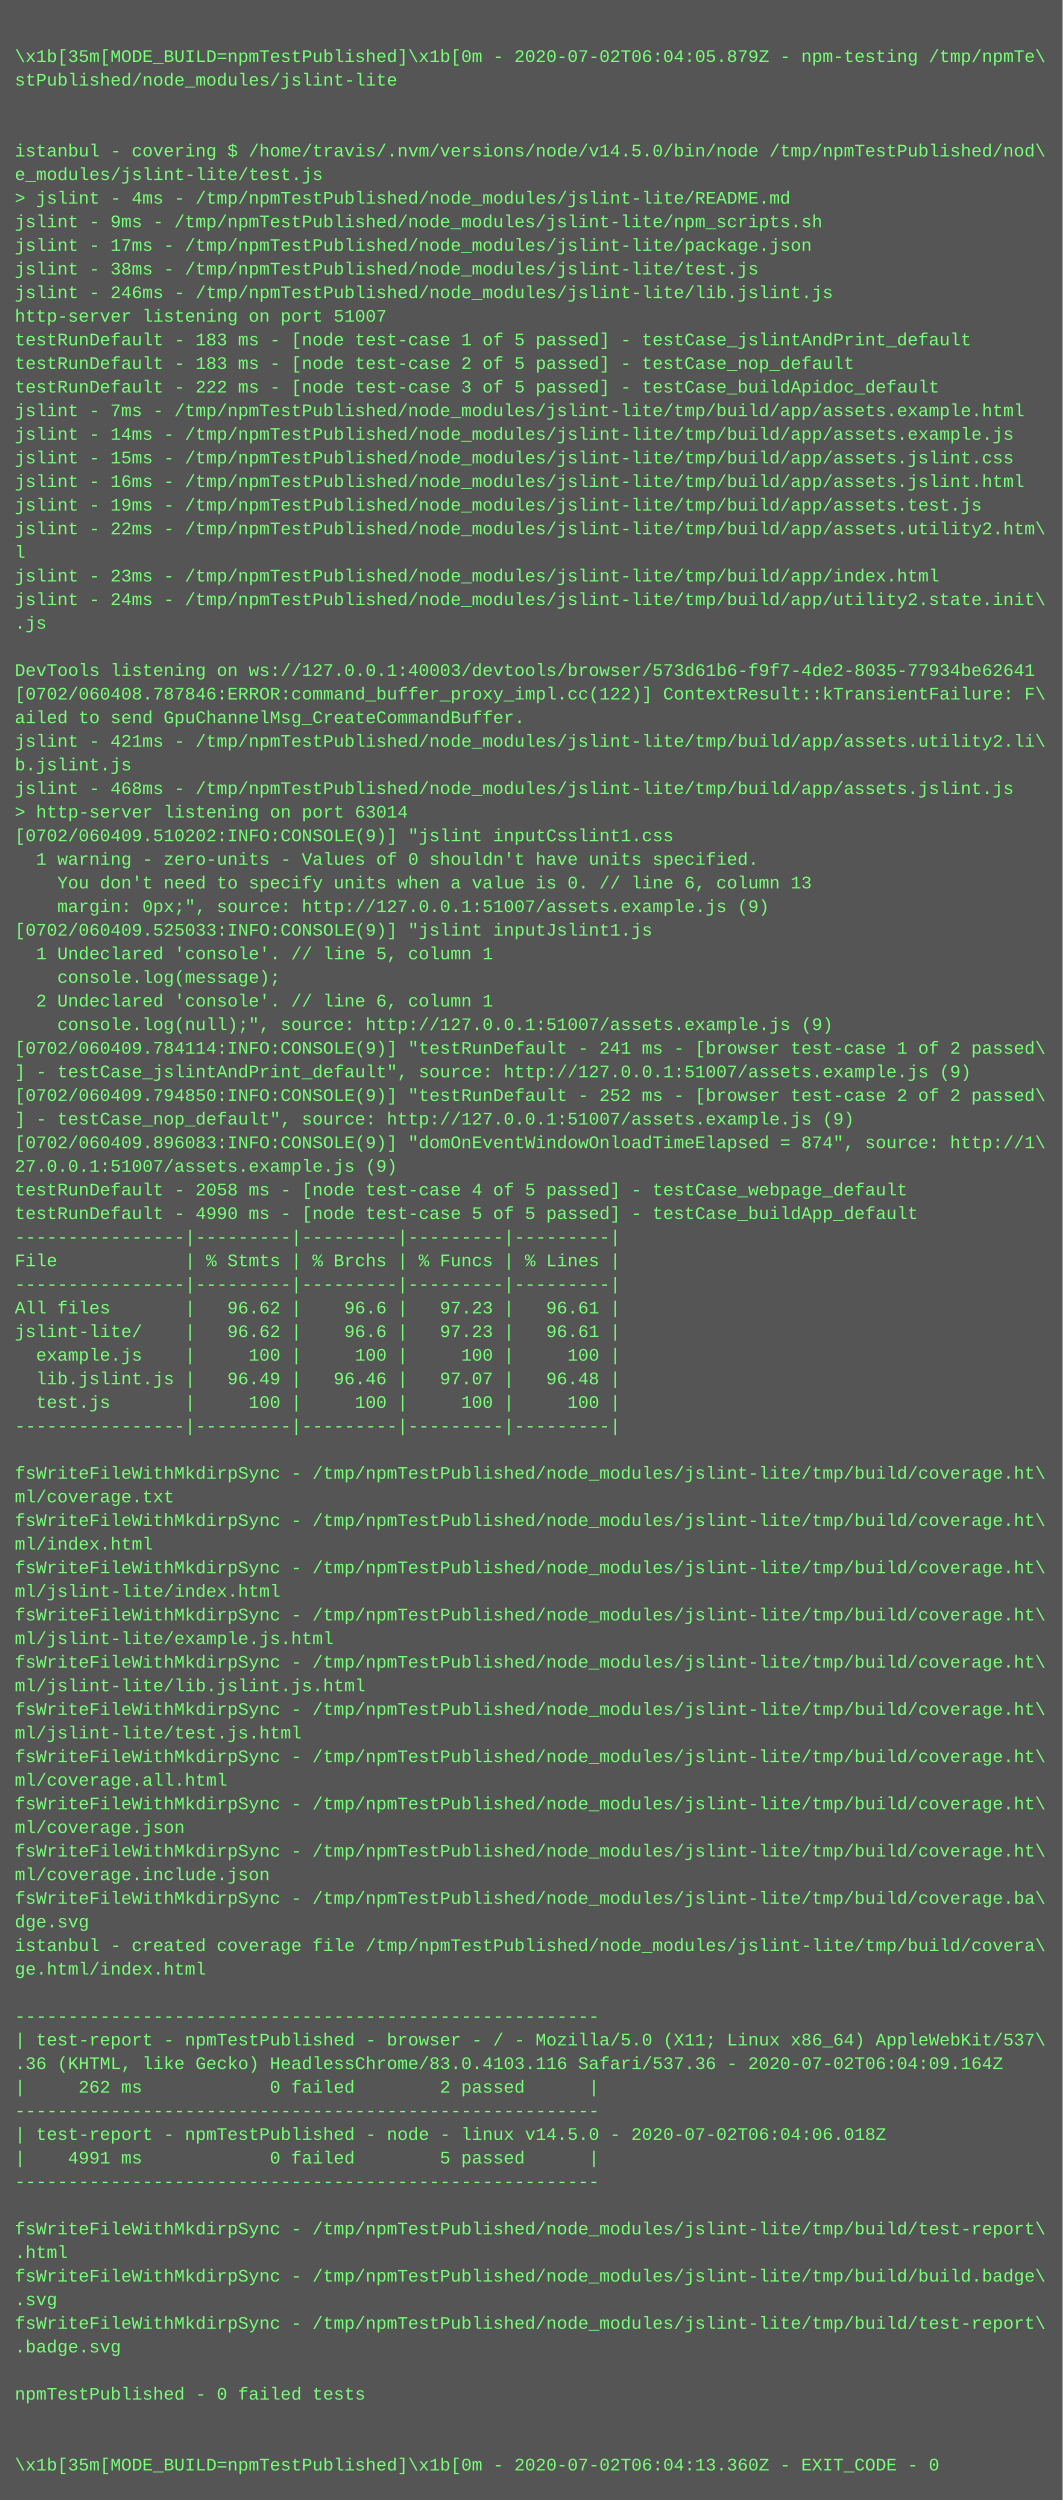
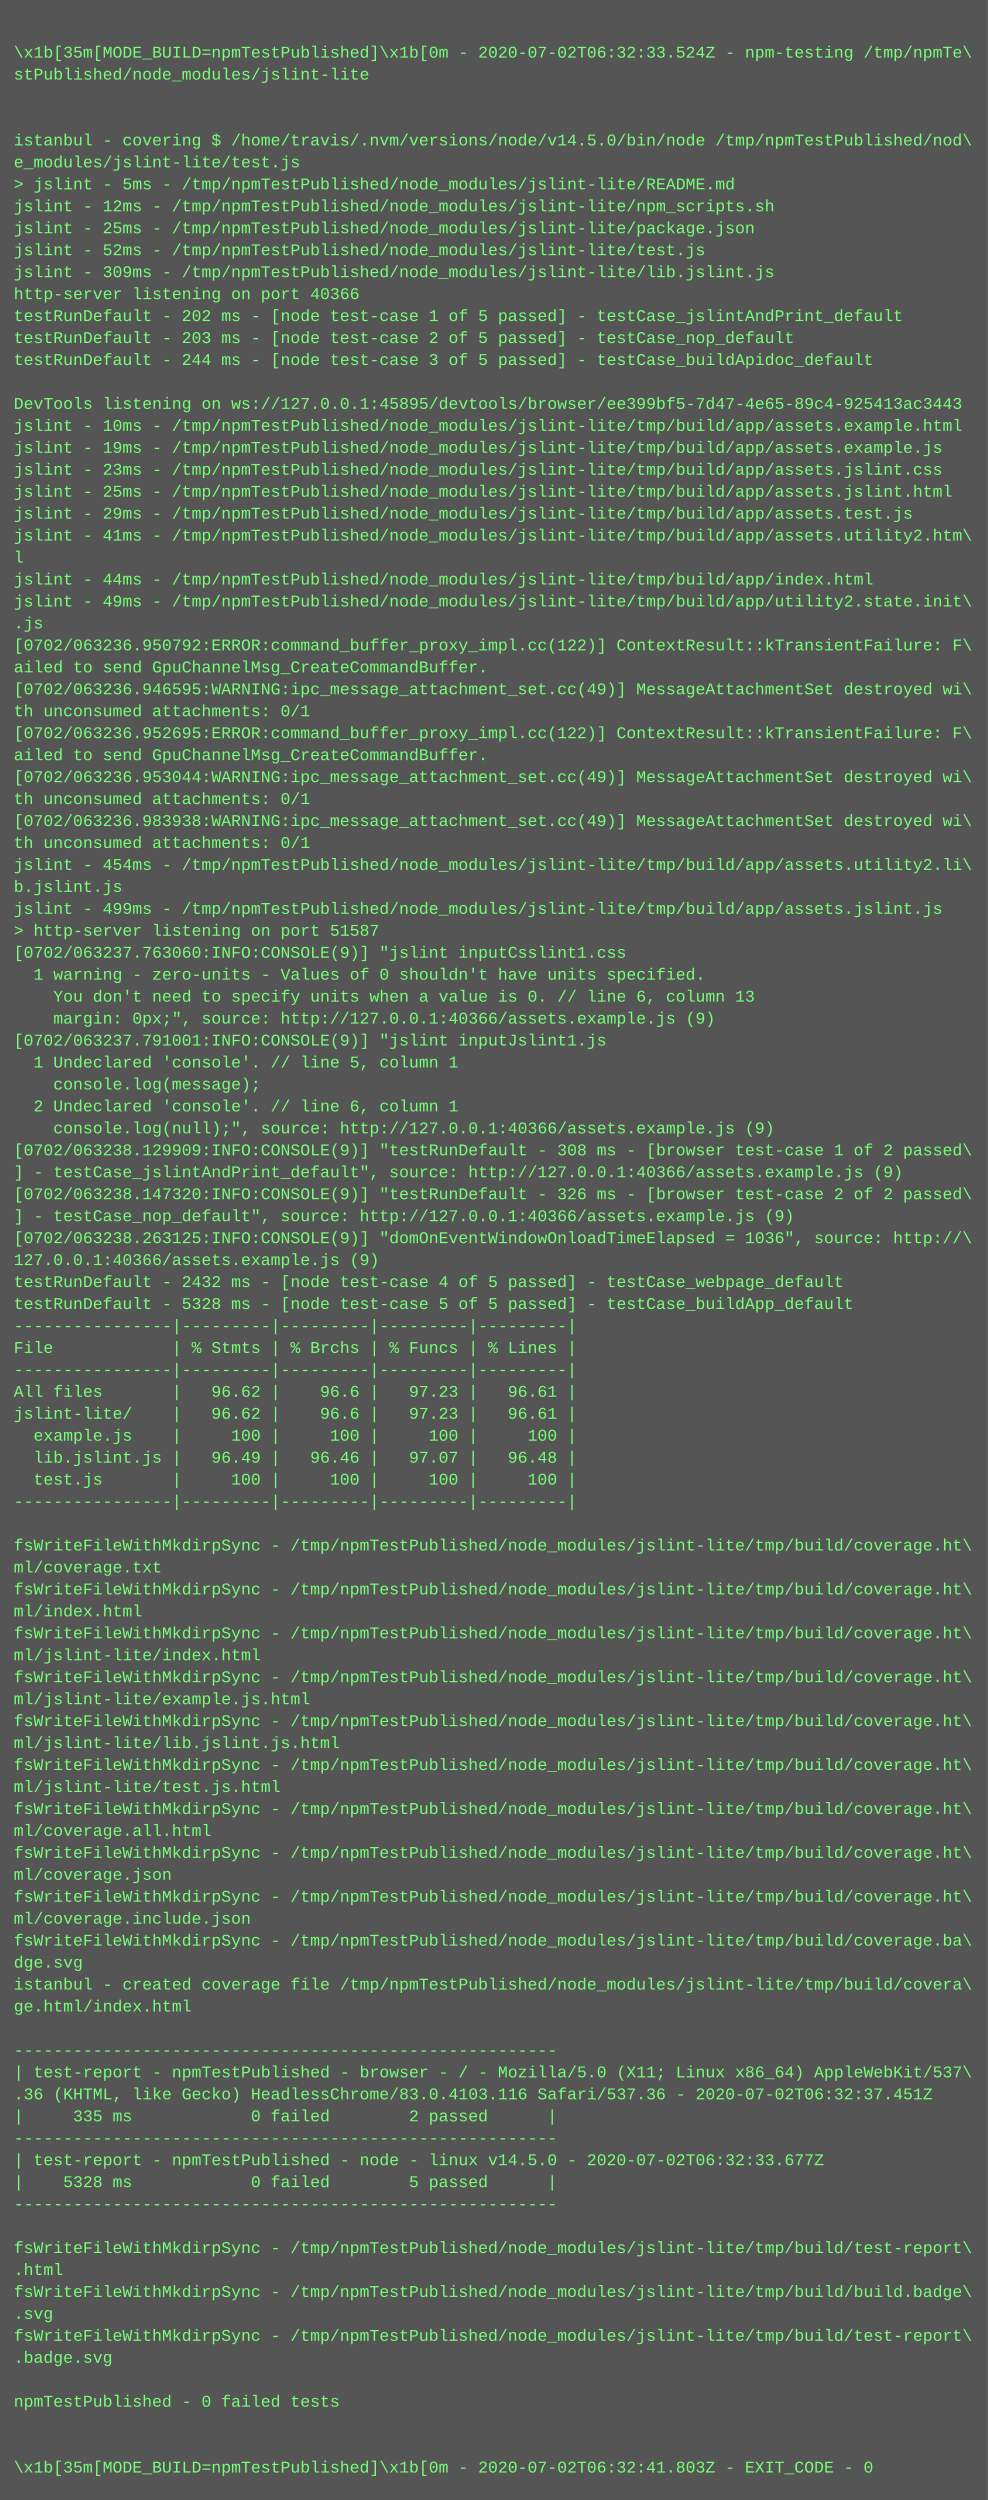
- <svg xmlns="http://www.w3.org/2000/svg" height="1694" width="720">
-   <rect height="1694" fill="#555" width="720" />
+ <svg xmlns="http://www.w3.org/2000/svg" height="1822" width="720">
+   <rect height="1822" fill="#555" width="720" />
  <text fill="#7f7" font-family="Courier New" font-size="12" xml:space="preserve">
    <tspan x="10" y="26" />
-     <tspan x="10" y="42">\x1b[35m[MODE_BUILD=npmTestPublished]\x1b[0m - 2020-07-02T06:04:05.879Z - npm-testing /tmp/npmTe\</tspan>
+     <tspan x="10" y="42">\x1b[35m[MODE_BUILD=npmTestPublished]\x1b[0m - 2020-07-02T06:32:33.524Z - npm-testing /tmp/npmTe\</tspan>
    <tspan x="10" y="58">stPublished/node_modules/jslint-lite</tspan>
    <tspan x="10" y="74" />
    <tspan x="10" y="90" />
    <tspan x="10" y="106">istanbul - covering $ /home/travis/.nvm/versions/node/v14.5.0/bin/node /tmp/npmTestPublished/nod\</tspan>
    <tspan x="10" y="122">e_modules/jslint-lite/test.js</tspan>
-     <tspan x="10" y="138">&gt; jslint - 4ms - /tmp/npmTestPublished/node_modules/jslint-lite/README.md</tspan>
-     <tspan x="10" y="154">jslint - 9ms - /tmp/npmTestPublished/node_modules/jslint-lite/npm_scripts.sh</tspan>
-     <tspan x="10" y="170">jslint - 17ms - /tmp/npmTestPublished/node_modules/jslint-lite/package.json</tspan>
-     <tspan x="10" y="186">jslint - 38ms - /tmp/npmTestPublished/node_modules/jslint-lite/test.js</tspan>
-     <tspan x="10" y="202">jslint - 246ms - /tmp/npmTestPublished/node_modules/jslint-lite/lib.jslint.js</tspan>
-     <tspan x="10" y="218">http-server listening on port 51007</tspan>
-     <tspan x="10" y="234">testRunDefault - 183 ms - [node test-case 1 of 5 passed] - testCase_jslintAndPrint_default</tspan>
-     <tspan x="10" y="250">testRunDefault - 183 ms - [node test-case 2 of 5 passed] - testCase_nop_default</tspan>
-     <tspan x="10" y="266">testRunDefault - 222 ms - [node test-case 3 of 5 passed] - testCase_buildApidoc_default</tspan>
-     <tspan x="10" y="282">jslint - 7ms - /tmp/npmTestPublished/node_modules/jslint-lite/tmp/build/app/assets.example.html</tspan>
-     <tspan x="10" y="298">jslint - 14ms - /tmp/npmTestPublished/node_modules/jslint-lite/tmp/build/app/assets.example.js</tspan>
-     <tspan x="10" y="314">jslint - 15ms - /tmp/npmTestPublished/node_modules/jslint-lite/tmp/build/app/assets.jslint.css</tspan>
-     <tspan x="10" y="330">jslint - 16ms - /tmp/npmTestPublished/node_modules/jslint-lite/tmp/build/app/assets.jslint.html</tspan>
-     <tspan x="10" y="346">jslint - 19ms - /tmp/npmTestPublished/node_modules/jslint-lite/tmp/build/app/assets.test.js</tspan>
-     <tspan x="10" y="362">jslint - 22ms - /tmp/npmTestPublished/node_modules/jslint-lite/tmp/build/app/assets.utility2.htm\</tspan>
-     <tspan x="10" y="378">l</tspan>
-     <tspan x="10" y="394">jslint - 23ms - /tmp/npmTestPublished/node_modules/jslint-lite/tmp/build/app/index.html</tspan>
-     <tspan x="10" y="410">jslint - 24ms - /tmp/npmTestPublished/node_modules/jslint-lite/tmp/build/app/utility2.state.init\</tspan>
-     <tspan x="10" y="426">.js</tspan>
-     <tspan x="10" y="442" />
-     <tspan x="10" y="458">DevTools listening on ws://127.0.0.1:40003/devtools/browser/573d61b6-f9f7-4de2-8035-77934be62641</tspan>
-     <tspan x="10" y="474">[0702/060408.787846:ERROR:command_buffer_proxy_impl.cc(122)] ContextResult::kTransientFailure: F\</tspan>
+     <tspan x="10" y="138">&gt; jslint - 5ms - /tmp/npmTestPublished/node_modules/jslint-lite/README.md</tspan>
+     <tspan x="10" y="154">jslint - 12ms - /tmp/npmTestPublished/node_modules/jslint-lite/npm_scripts.sh</tspan>
+     <tspan x="10" y="170">jslint - 25ms - /tmp/npmTestPublished/node_modules/jslint-lite/package.json</tspan>
+     <tspan x="10" y="186">jslint - 52ms - /tmp/npmTestPublished/node_modules/jslint-lite/test.js</tspan>
+     <tspan x="10" y="202">jslint - 309ms - /tmp/npmTestPublished/node_modules/jslint-lite/lib.jslint.js</tspan>
+     <tspan x="10" y="218">http-server listening on port 40366</tspan>
+     <tspan x="10" y="234">testRunDefault - 202 ms - [node test-case 1 of 5 passed] - testCase_jslintAndPrint_default</tspan>
+     <tspan x="10" y="250">testRunDefault - 203 ms - [node test-case 2 of 5 passed] - testCase_nop_default</tspan>
+     <tspan x="10" y="266">testRunDefault - 244 ms - [node test-case 3 of 5 passed] - testCase_buildApidoc_default</tspan>
+     <tspan x="10" y="282" />
+     <tspan x="10" y="298">DevTools listening on ws://127.0.0.1:45895/devtools/browser/ee399bf5-7d47-4e65-89c4-925413ac3443</tspan>
+     <tspan x="10" y="314">jslint - 10ms - /tmp/npmTestPublished/node_modules/jslint-lite/tmp/build/app/assets.example.html</tspan>
+     <tspan x="10" y="330">jslint - 19ms - /tmp/npmTestPublished/node_modules/jslint-lite/tmp/build/app/assets.example.js</tspan>
+     <tspan x="10" y="346">jslint - 23ms - /tmp/npmTestPublished/node_modules/jslint-lite/tmp/build/app/assets.jslint.css</tspan>
+     <tspan x="10" y="362">jslint - 25ms - /tmp/npmTestPublished/node_modules/jslint-lite/tmp/build/app/assets.jslint.html</tspan>
+     <tspan x="10" y="378">jslint - 29ms - /tmp/npmTestPublished/node_modules/jslint-lite/tmp/build/app/assets.test.js</tspan>
+     <tspan x="10" y="394">jslint - 41ms - /tmp/npmTestPublished/node_modules/jslint-lite/tmp/build/app/assets.utility2.htm\</tspan>
+     <tspan x="10" y="410">l</tspan>
+     <tspan x="10" y="426">jslint - 44ms - /tmp/npmTestPublished/node_modules/jslint-lite/tmp/build/app/index.html</tspan>
+     <tspan x="10" y="442">jslint - 49ms - /tmp/npmTestPublished/node_modules/jslint-lite/tmp/build/app/utility2.state.init\</tspan>
+     <tspan x="10" y="458">.js</tspan>
+     <tspan x="10" y="474">[0702/063236.950792:ERROR:command_buffer_proxy_impl.cc(122)] ContextResult::kTransientFailure: F\</tspan>
    <tspan x="10" y="490">ailed to send GpuChannelMsg_CreateCommandBuffer.</tspan>
-     <tspan x="10" y="506">jslint - 421ms - /tmp/npmTestPublished/node_modules/jslint-lite/tmp/build/app/assets.utility2.li\</tspan>
-     <tspan x="10" y="522">b.jslint.js</tspan>
-     <tspan x="10" y="538">jslint - 468ms - /tmp/npmTestPublished/node_modules/jslint-lite/tmp/build/app/assets.jslint.js</tspan>
-     <tspan x="10" y="554">&gt; http-server listening on port 63014</tspan>
-     <tspan x="10" y="570">[0702/060409.510202:INFO:CONSOLE(9)] "jslint inputCsslint1.css</tspan>
-     <tspan x="10" y="586">  1 warning - zero-units - Values of 0 shouldn't have units specified.</tspan>
-     <tspan x="10" y="602">    You don't need to specify units when a value is 0. // line 6, column 13</tspan>
-     <tspan x="10" y="618">    margin: 0px;", source: http://127.0.0.1:51007/assets.example.js (9)</tspan>
-     <tspan x="10" y="634">[0702/060409.525033:INFO:CONSOLE(9)] "jslint inputJslint1.js</tspan>
-     <tspan x="10" y="650">  1 Undeclared 'console'. // line 5, column 1</tspan>
-     <tspan x="10" y="666">    console.log(message);</tspan>
-     <tspan x="10" y="682">  2 Undeclared 'console'. // line 6, column 1</tspan>
-     <tspan x="10" y="698">    console.log(null);", source: http://127.0.0.1:51007/assets.example.js (9)</tspan>
-     <tspan x="10" y="714">[0702/060409.784114:INFO:CONSOLE(9)] "testRunDefault - 241 ms - [browser test-case 1 of 2 passed\</tspan>
-     <tspan x="10" y="730">] - testCase_jslintAndPrint_default", source: http://127.0.0.1:51007/assets.example.js (9)</tspan>
-     <tspan x="10" y="746">[0702/060409.794850:INFO:CONSOLE(9)] "testRunDefault - 252 ms - [browser test-case 2 of 2 passed\</tspan>
-     <tspan x="10" y="762">] - testCase_nop_default", source: http://127.0.0.1:51007/assets.example.js (9)</tspan>
-     <tspan x="10" y="778">[0702/060409.896083:INFO:CONSOLE(9)] "domOnEventWindowOnloadTimeElapsed = 874", source: http://1\</tspan>
-     <tspan x="10" y="794">27.0.0.1:51007/assets.example.js (9)</tspan>
-     <tspan x="10" y="810">testRunDefault - 2058 ms - [node test-case 4 of 5 passed] - testCase_webpage_default</tspan>
-     <tspan x="10" y="826">testRunDefault - 4990 ms - [node test-case 5 of 5 passed] - testCase_buildApp_default</tspan>
-     <tspan x="10" y="842">----------------|---------|---------|---------|---------|</tspan>
-     <tspan x="10" y="858">File            | % Stmts | % Brchs | % Funcs | % Lines |</tspan>
-     <tspan x="10" y="874">----------------|---------|---------|---------|---------|</tspan>
-     <tspan x="10" y="890">All files       |   96.62 |    96.6 |   97.23 |   96.61 |</tspan>
-     <tspan x="10" y="906">jslint-lite/    |   96.62 |    96.6 |   97.23 |   96.61 |</tspan>
-     <tspan x="10" y="922">  example.js    |     100 |     100 |     100 |     100 |</tspan>
-     <tspan x="10" y="938">  lib.jslint.js |   96.49 |   96.46 |   97.07 |   96.48 |</tspan>
-     <tspan x="10" y="954">  test.js       |     100 |     100 |     100 |     100 |</tspan>
+     <tspan x="10" y="506">[0702/063236.946595:WARNING:ipc_message_attachment_set.cc(49)] MessageAttachmentSet destroyed wi\</tspan>
+     <tspan x="10" y="522">th unconsumed attachments: 0/1</tspan>
+     <tspan x="10" y="538">[0702/063236.952695:ERROR:command_buffer_proxy_impl.cc(122)] ContextResult::kTransientFailure: F\</tspan>
+     <tspan x="10" y="554">ailed to send GpuChannelMsg_CreateCommandBuffer.</tspan>
+     <tspan x="10" y="570">[0702/063236.953044:WARNING:ipc_message_attachment_set.cc(49)] MessageAttachmentSet destroyed wi\</tspan>
+     <tspan x="10" y="586">th unconsumed attachments: 0/1</tspan>
+     <tspan x="10" y="602">[0702/063236.983938:WARNING:ipc_message_attachment_set.cc(49)] MessageAttachmentSet destroyed wi\</tspan>
+     <tspan x="10" y="618">th unconsumed attachments: 0/1</tspan>
+     <tspan x="10" y="634">jslint - 454ms - /tmp/npmTestPublished/node_modules/jslint-lite/tmp/build/app/assets.utility2.li\</tspan>
+     <tspan x="10" y="650">b.jslint.js</tspan>
+     <tspan x="10" y="666">jslint - 499ms - /tmp/npmTestPublished/node_modules/jslint-lite/tmp/build/app/assets.jslint.js</tspan>
+     <tspan x="10" y="682">&gt; http-server listening on port 51587</tspan>
+     <tspan x="10" y="698">[0702/063237.763060:INFO:CONSOLE(9)] "jslint inputCsslint1.css</tspan>
+     <tspan x="10" y="714">  1 warning - zero-units - Values of 0 shouldn't have units specified.</tspan>
+     <tspan x="10" y="730">    You don't need to specify units when a value is 0. // line 6, column 13</tspan>
+     <tspan x="10" y="746">    margin: 0px;", source: http://127.0.0.1:40366/assets.example.js (9)</tspan>
+     <tspan x="10" y="762">[0702/063237.791001:INFO:CONSOLE(9)] "jslint inputJslint1.js</tspan>
+     <tspan x="10" y="778">  1 Undeclared 'console'. // line 5, column 1</tspan>
+     <tspan x="10" y="794">    console.log(message);</tspan>
+     <tspan x="10" y="810">  2 Undeclared 'console'. // line 6, column 1</tspan>
+     <tspan x="10" y="826">    console.log(null);", source: http://127.0.0.1:40366/assets.example.js (9)</tspan>
+     <tspan x="10" y="842">[0702/063238.129909:INFO:CONSOLE(9)] "testRunDefault - 308 ms - [browser test-case 1 of 2 passed\</tspan>
+     <tspan x="10" y="858">] - testCase_jslintAndPrint_default", source: http://127.0.0.1:40366/assets.example.js (9)</tspan>
+     <tspan x="10" y="874">[0702/063238.147320:INFO:CONSOLE(9)] "testRunDefault - 326 ms - [browser test-case 2 of 2 passed\</tspan>
+     <tspan x="10" y="890">] - testCase_nop_default", source: http://127.0.0.1:40366/assets.example.js (9)</tspan>
+     <tspan x="10" y="906">[0702/063238.263125:INFO:CONSOLE(9)] "domOnEventWindowOnloadTimeElapsed = 1036", source: http://\</tspan>
+     <tspan x="10" y="922">127.0.0.1:40366/assets.example.js (9)</tspan>
+     <tspan x="10" y="938">testRunDefault - 2432 ms - [node test-case 4 of 5 passed] - testCase_webpage_default</tspan>
+     <tspan x="10" y="954">testRunDefault - 5328 ms - [node test-case 5 of 5 passed] - testCase_buildApp_default</tspan>
    <tspan x="10" y="970">----------------|---------|---------|---------|---------|</tspan>
-     <tspan x="10" y="986" />
-     <tspan x="10" y="1002">fsWriteFileWithMkdirpSync - /tmp/npmTestPublished/node_modules/jslint-lite/tmp/build/coverage.ht\</tspan>
-     <tspan x="10" y="1018">ml/coverage.txt</tspan>
-     <tspan x="10" y="1034">fsWriteFileWithMkdirpSync - /tmp/npmTestPublished/node_modules/jslint-lite/tmp/build/coverage.ht\</tspan>
-     <tspan x="10" y="1050">ml/index.html</tspan>
-     <tspan x="10" y="1066">fsWriteFileWithMkdirpSync - /tmp/npmTestPublished/node_modules/jslint-lite/tmp/build/coverage.ht\</tspan>
-     <tspan x="10" y="1082">ml/jslint-lite/index.html</tspan>
-     <tspan x="10" y="1098">fsWriteFileWithMkdirpSync - /tmp/npmTestPublished/node_modules/jslint-lite/tmp/build/coverage.ht\</tspan>
-     <tspan x="10" y="1114">ml/jslint-lite/example.js.html</tspan>
+     <tspan x="10" y="986">File            | % Stmts | % Brchs | % Funcs | % Lines |</tspan>
+     <tspan x="10" y="1002">----------------|---------|---------|---------|---------|</tspan>
+     <tspan x="10" y="1018">All files       |   96.62 |    96.6 |   97.23 |   96.61 |</tspan>
+     <tspan x="10" y="1034">jslint-lite/    |   96.62 |    96.6 |   97.23 |   96.61 |</tspan>
+     <tspan x="10" y="1050">  example.js    |     100 |     100 |     100 |     100 |</tspan>
+     <tspan x="10" y="1066">  lib.jslint.js |   96.49 |   96.46 |   97.07 |   96.48 |</tspan>
+     <tspan x="10" y="1082">  test.js       |     100 |     100 |     100 |     100 |</tspan>
+     <tspan x="10" y="1098">----------------|---------|---------|---------|---------|</tspan>
+     <tspan x="10" y="1114" />
    <tspan x="10" y="1130">fsWriteFileWithMkdirpSync - /tmp/npmTestPublished/node_modules/jslint-lite/tmp/build/coverage.ht\</tspan>
-     <tspan x="10" y="1146">ml/jslint-lite/lib.jslint.js.html</tspan>
+     <tspan x="10" y="1146">ml/coverage.txt</tspan>
    <tspan x="10" y="1162">fsWriteFileWithMkdirpSync - /tmp/npmTestPublished/node_modules/jslint-lite/tmp/build/coverage.ht\</tspan>
-     <tspan x="10" y="1178">ml/jslint-lite/test.js.html</tspan>
+     <tspan x="10" y="1178">ml/index.html</tspan>
    <tspan x="10" y="1194">fsWriteFileWithMkdirpSync - /tmp/npmTestPublished/node_modules/jslint-lite/tmp/build/coverage.ht\</tspan>
-     <tspan x="10" y="1210">ml/coverage.all.html</tspan>
+     <tspan x="10" y="1210">ml/jslint-lite/index.html</tspan>
    <tspan x="10" y="1226">fsWriteFileWithMkdirpSync - /tmp/npmTestPublished/node_modules/jslint-lite/tmp/build/coverage.ht\</tspan>
-     <tspan x="10" y="1242">ml/coverage.json</tspan>
+     <tspan x="10" y="1242">ml/jslint-lite/example.js.html</tspan>
    <tspan x="10" y="1258">fsWriteFileWithMkdirpSync - /tmp/npmTestPublished/node_modules/jslint-lite/tmp/build/coverage.ht\</tspan>
-     <tspan x="10" y="1274">ml/coverage.include.json</tspan>
-     <tspan x="10" y="1290">fsWriteFileWithMkdirpSync - /tmp/npmTestPublished/node_modules/jslint-lite/tmp/build/coverage.ba\</tspan>
-     <tspan x="10" y="1306">dge.svg</tspan>
-     <tspan x="10" y="1322">istanbul - created coverage file /tmp/npmTestPublished/node_modules/jslint-lite/tmp/build/covera\</tspan>
-     <tspan x="10" y="1338">ge.html/index.html</tspan>
-     <tspan x="10" y="1354" />
-     <tspan x="10" y="1370">-------------------------------------------------------</tspan>
-     <tspan x="10" y="1386">| test-report - npmTestPublished - browser - / - Mozilla/5.0 (X11; Linux x86_64) AppleWebKit/537\</tspan>
-     <tspan x="10" y="1402">.36 (KHTML, like Gecko) HeadlessChrome/83.0.4103.116 Safari/537.36 - 2020-07-02T06:04:09.164Z</tspan>
-     <tspan x="10" y="1418">|     262 ms            0 failed        2 passed      |</tspan>
-     <tspan x="10" y="1434">-------------------------------------------------------</tspan>
-     <tspan x="10" y="1450">| test-report - npmTestPublished - node - linux v14.5.0 - 2020-07-02T06:04:06.018Z</tspan>
-     <tspan x="10" y="1466">|    4991 ms            0 failed        5 passed      |</tspan>
-     <tspan x="10" y="1482">-------------------------------------------------------</tspan>
-     <tspan x="10" y="1498" />
-     <tspan x="10" y="1514">fsWriteFileWithMkdirpSync - /tmp/npmTestPublished/node_modules/jslint-lite/tmp/build/test-report\</tspan>
-     <tspan x="10" y="1530">.html</tspan>
-     <tspan x="10" y="1546">fsWriteFileWithMkdirpSync - /tmp/npmTestPublished/node_modules/jslint-lite/tmp/build/build.badge\</tspan>
-     <tspan x="10" y="1562">.svg</tspan>
-     <tspan x="10" y="1578">fsWriteFileWithMkdirpSync - /tmp/npmTestPublished/node_modules/jslint-lite/tmp/build/test-report\</tspan>
-     <tspan x="10" y="1594">.badge.svg</tspan>
-     <tspan x="10" y="1610" />
-     <tspan x="10" y="1626">npmTestPublished - 0 failed tests</tspan>
-     <tspan x="10" y="1642" />
-     <tspan x="10" y="1658" />
-     <tspan x="10" y="1674">\x1b[35m[MODE_BUILD=npmTestPublished]\x1b[0m - 2020-07-02T06:04:13.360Z - EXIT_CODE - 0</tspan>
+     <tspan x="10" y="1274">ml/jslint-lite/lib.jslint.js.html</tspan>
+     <tspan x="10" y="1290">fsWriteFileWithMkdirpSync - /tmp/npmTestPublished/node_modules/jslint-lite/tmp/build/coverage.ht\</tspan>
+     <tspan x="10" y="1306">ml/jslint-lite/test.js.html</tspan>
+     <tspan x="10" y="1322">fsWriteFileWithMkdirpSync - /tmp/npmTestPublished/node_modules/jslint-lite/tmp/build/coverage.ht\</tspan>
+     <tspan x="10" y="1338">ml/coverage.all.html</tspan>
+     <tspan x="10" y="1354">fsWriteFileWithMkdirpSync - /tmp/npmTestPublished/node_modules/jslint-lite/tmp/build/coverage.ht\</tspan>
+     <tspan x="10" y="1370">ml/coverage.json</tspan>
+     <tspan x="10" y="1386">fsWriteFileWithMkdirpSync - /tmp/npmTestPublished/node_modules/jslint-lite/tmp/build/coverage.ht\</tspan>
+     <tspan x="10" y="1402">ml/coverage.include.json</tspan>
+     <tspan x="10" y="1418">fsWriteFileWithMkdirpSync - /tmp/npmTestPublished/node_modules/jslint-lite/tmp/build/coverage.ba\</tspan>
+     <tspan x="10" y="1434">dge.svg</tspan>
+     <tspan x="10" y="1450">istanbul - created coverage file /tmp/npmTestPublished/node_modules/jslint-lite/tmp/build/covera\</tspan>
+     <tspan x="10" y="1466">ge.html/index.html</tspan>
+     <tspan x="10" y="1482" />
+     <tspan x="10" y="1498">-------------------------------------------------------</tspan>
+     <tspan x="10" y="1514">| test-report - npmTestPublished - browser - / - Mozilla/5.0 (X11; Linux x86_64) AppleWebKit/537\</tspan>
+     <tspan x="10" y="1530">.36 (KHTML, like Gecko) HeadlessChrome/83.0.4103.116 Safari/537.36 - 2020-07-02T06:32:37.451Z</tspan>
+     <tspan x="10" y="1546">|     335 ms            0 failed        2 passed      |</tspan>
+     <tspan x="10" y="1562">-------------------------------------------------------</tspan>
+     <tspan x="10" y="1578">| test-report - npmTestPublished - node - linux v14.5.0 - 2020-07-02T06:32:33.677Z</tspan>
+     <tspan x="10" y="1594">|    5328 ms            0 failed        5 passed      |</tspan>
+     <tspan x="10" y="1610">-------------------------------------------------------</tspan>
+     <tspan x="10" y="1626" />
+     <tspan x="10" y="1642">fsWriteFileWithMkdirpSync - /tmp/npmTestPublished/node_modules/jslint-lite/tmp/build/test-report\</tspan>
+     <tspan x="10" y="1658">.html</tspan>
+     <tspan x="10" y="1674">fsWriteFileWithMkdirpSync - /tmp/npmTestPublished/node_modules/jslint-lite/tmp/build/build.badge\</tspan>
+     <tspan x="10" y="1690">.svg</tspan>
+     <tspan x="10" y="1706">fsWriteFileWithMkdirpSync - /tmp/npmTestPublished/node_modules/jslint-lite/tmp/build/test-report\</tspan>
+     <tspan x="10" y="1722">.badge.svg</tspan>
+     <tspan x="10" y="1738" />
+     <tspan x="10" y="1754">npmTestPublished - 0 failed tests</tspan>
+     <tspan x="10" y="1770" />
+     <tspan x="10" y="1786" />
+     <tspan x="10" y="1802">\x1b[35m[MODE_BUILD=npmTestPublished]\x1b[0m - 2020-07-02T06:32:41.803Z - EXIT_CODE - 0</tspan>
  </text>
</svg>
